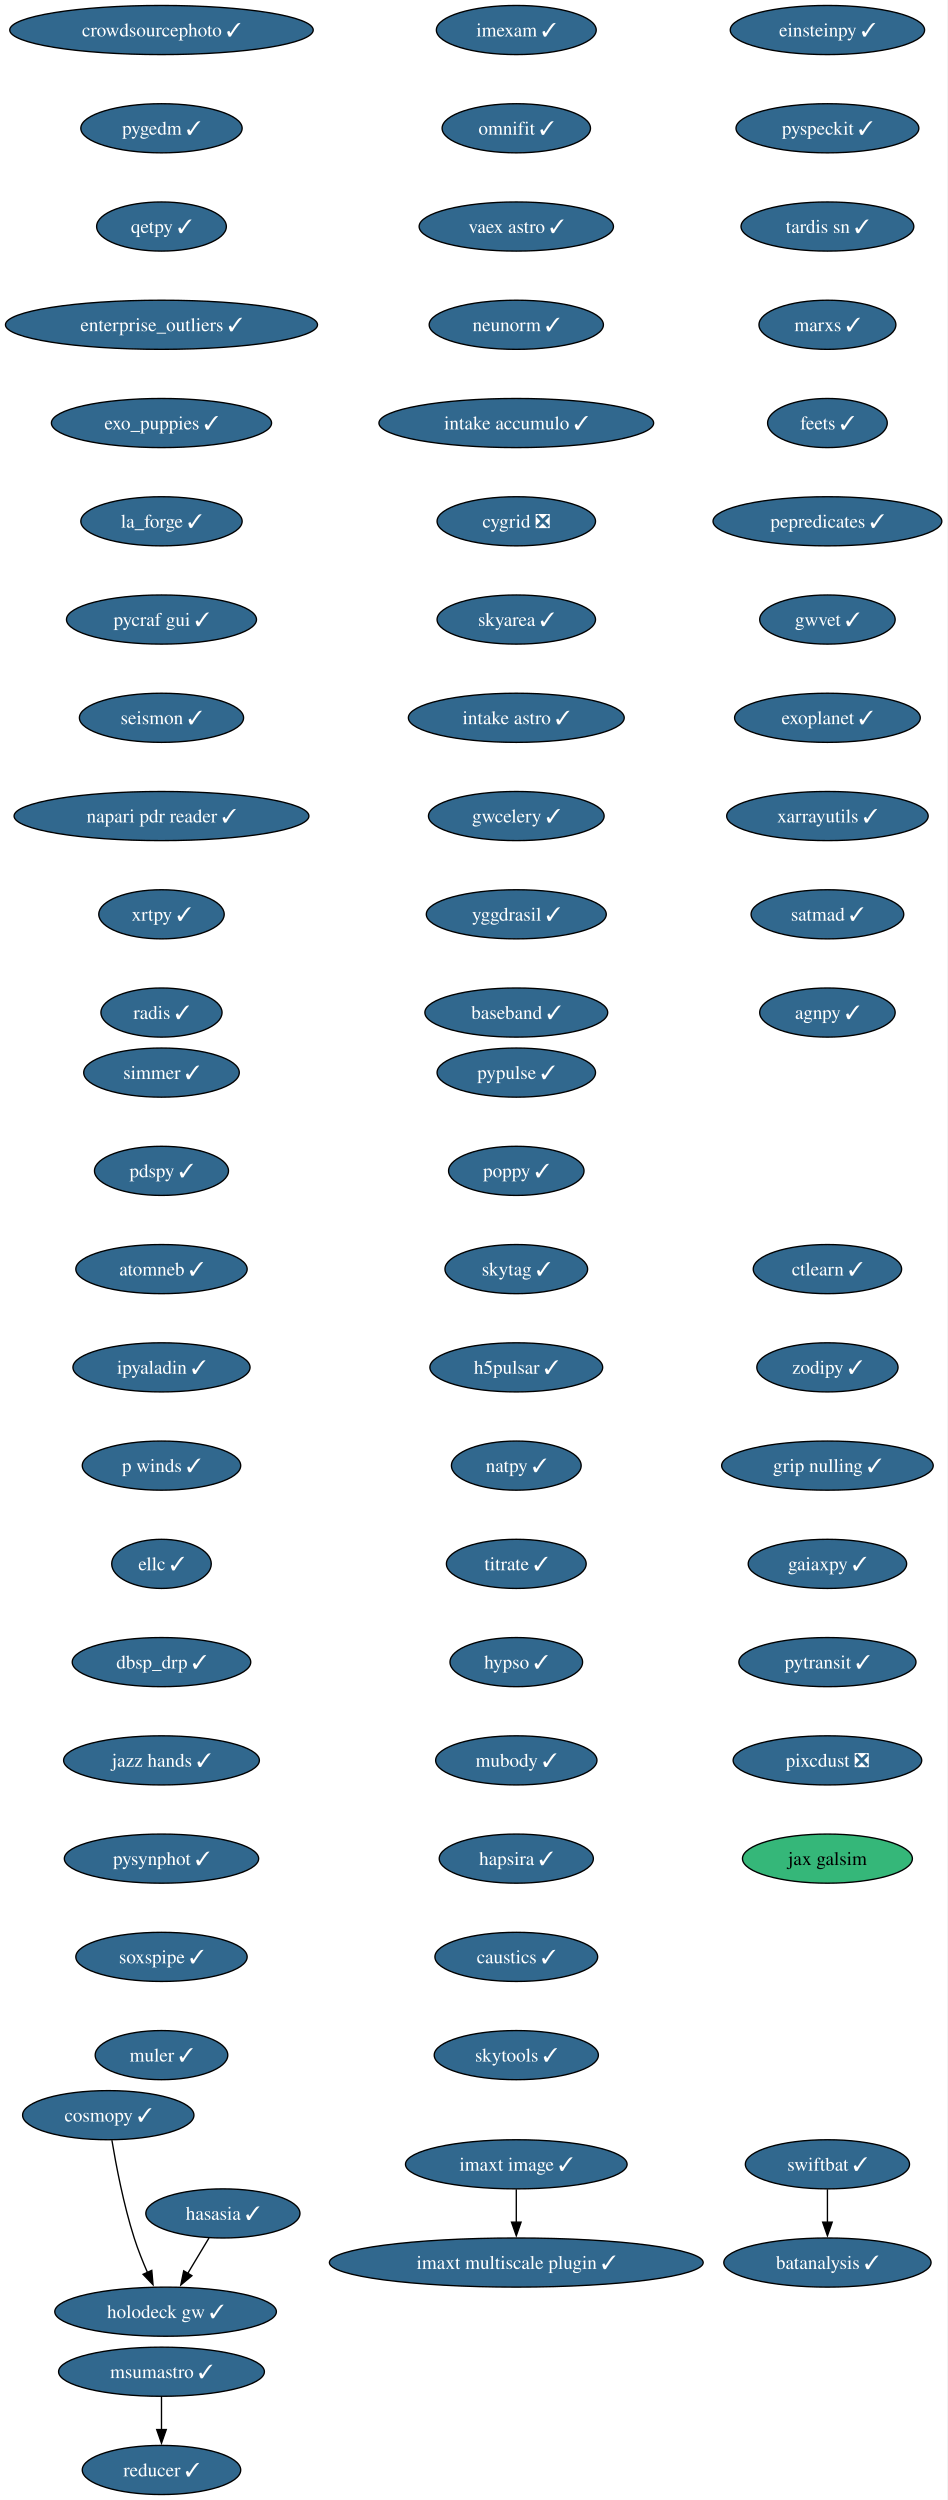
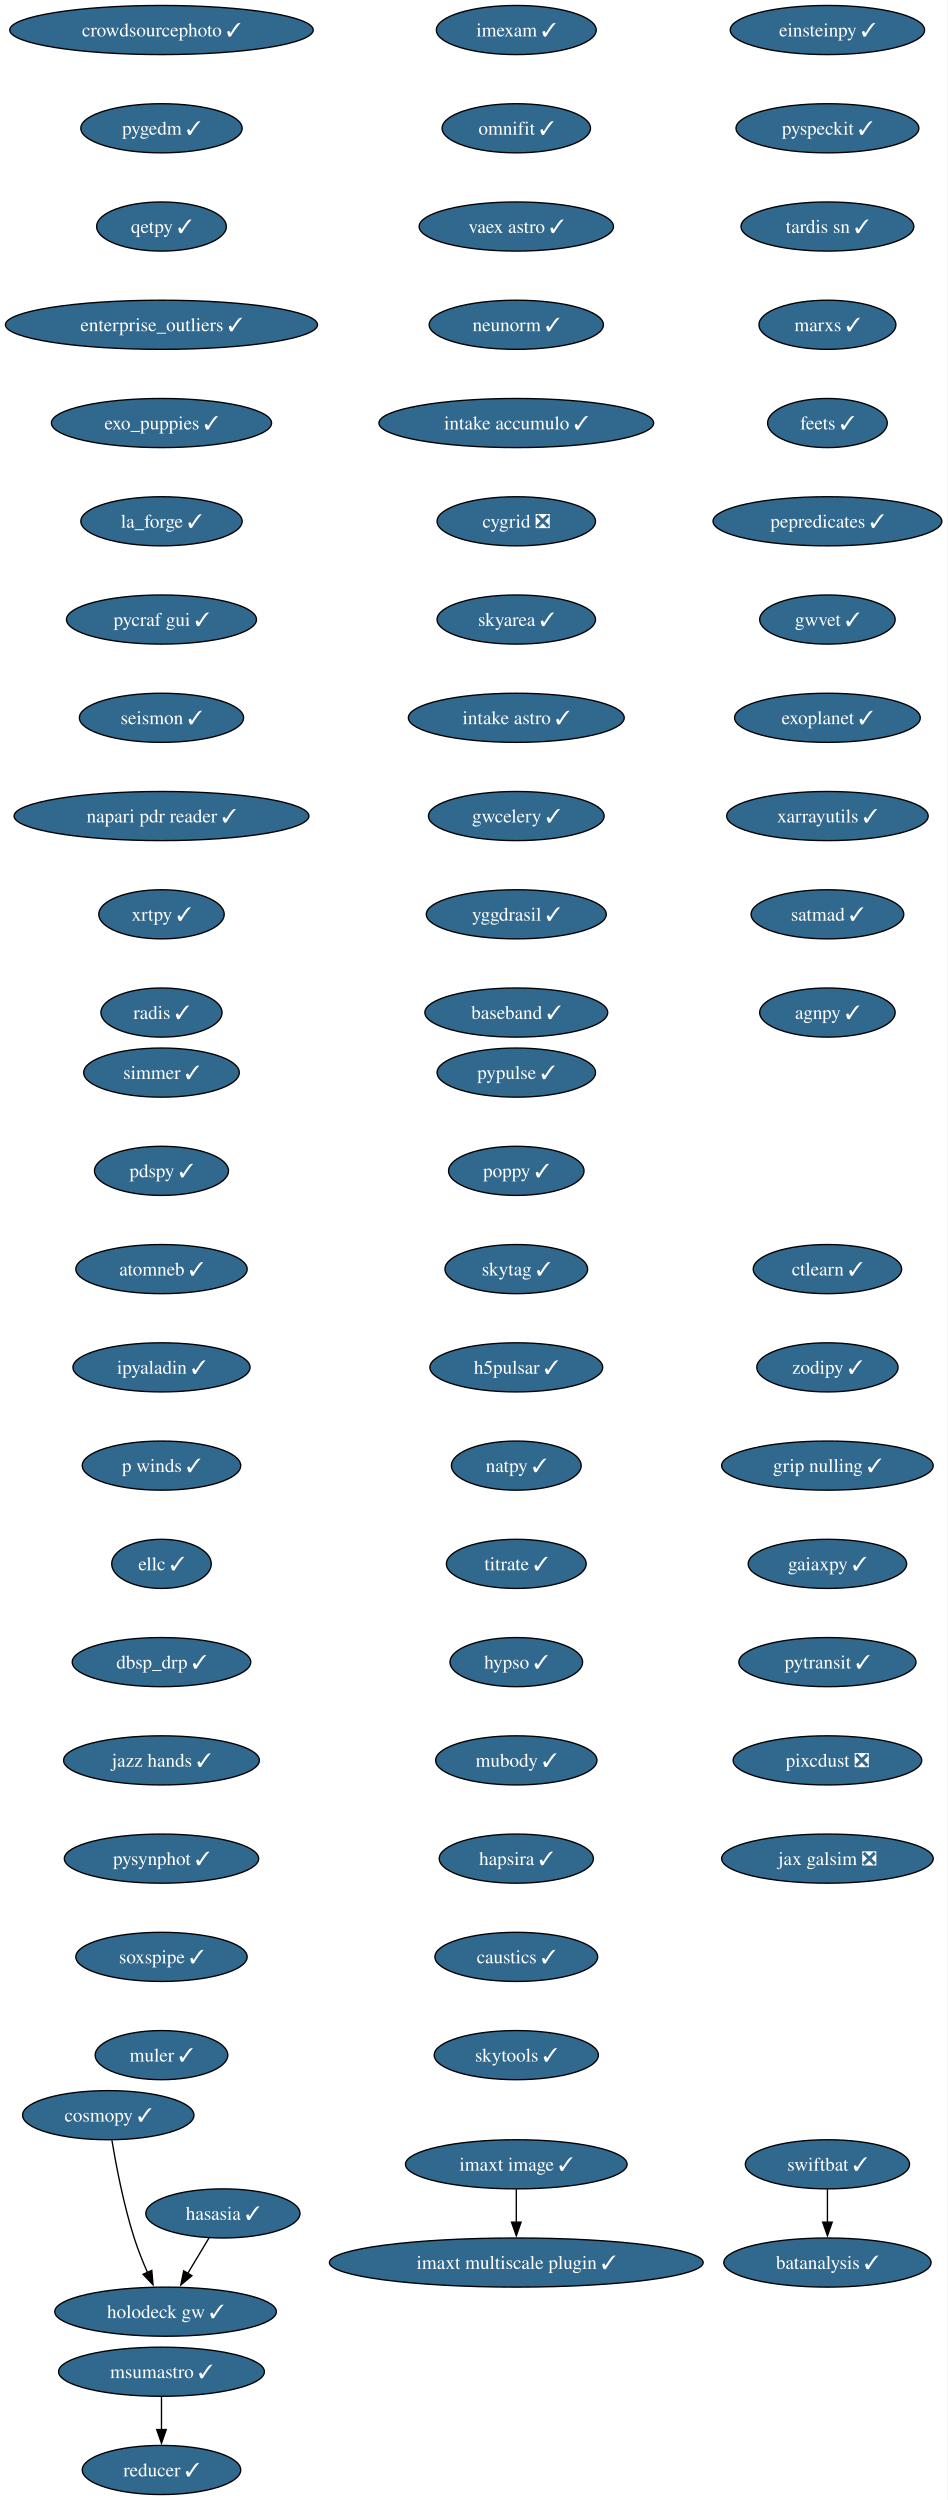
<svg xmlns="http://www.w3.org/2000/svg" xmlns:xlink="http://www.w3.org/1999/xlink" width="694pt" height="1832pt" viewBox="0.00 0.00 694.00 1832.00">
  <g id="graph0" class="graph" transform="scale(1 1) rotate(0) translate(4 1828)">
    <polygon fill="white" stroke="none" points="-4,4 -4,-1828 690.17,-1828 690.17,4 -4,4" />
    <g id="node1" class="node">
      <g id="a_node1">
        <a xlink:href="https://github.com/conda-forge/imexam-feedstock/pull/17" xlink:title="imexam ✓">
          <ellipse fill="#31688e" stroke="black" cx="374.34" cy="-1806" rx="58.57" ry="18" />
          <text xml:space="preserve" text-anchor="middle" x="374.34" y="-1801.33" font-family="Times,serif" font-size="14.00" fill="white">imexam ✓</text>
        </a>
      </g>
    </g>
    <g id="node2" class="node">
      <g id="a_node2">
        <a xlink:href="https://github.com/conda-forge/omnifit-feedstock/pull/15" xlink:title="omnifit ✓">
          <ellipse fill="#31688e" stroke="black" cx="374.34" cy="-1734" rx="54.36" ry="18" />
          <text xml:space="preserve" text-anchor="middle" x="374.34" y="-1729.33" font-family="Times,serif" font-size="14.00" fill="white">omnifit ✓</text>
        </a>
      </g>
    </g>
    <g id="node5" class="node">
      <g id="a_node5">
        <a xlink:href="https://github.com/conda-forge/vaex-astro-feedstock/pull/23" xlink:title="vaex astro ✓">
          <ellipse fill="#31688e" stroke="black" cx="374.34" cy="-1662" rx="71.2" ry="18" />
          <text xml:space="preserve" text-anchor="middle" x="374.34" y="-1657.33" font-family="Times,serif" font-size="14.00" fill="white">vaex astro ✓</text>
        </a>
      </g>
    </g>
    <g id="node3" class="node">
      <g id="a_node3">
        <a xlink:href="https://github.com/conda-forge/msumastro-feedstock/pull/25" xlink:title="msumastro ✓">
          <ellipse fill="#31688e" stroke="black" cx="114.34" cy="-90" rx="75.41" ry="18" />
          <text xml:space="preserve" text-anchor="middle" x="114.34" y="-85.33" font-family="Times,serif" font-size="14.00" fill="white">msumastro ✓</text>
        </a>
      </g>
    </g>
    <g id="node4" class="node">
      <g id="a_node4">
        <a xlink:href="https://github.com/conda-forge/reducer-feedstock/pull/13" xlink:title="reducer ✓">
          <ellipse fill="#31688e" stroke="black" cx="114.34" cy="-18" rx="58.05" ry="18" />
          <text xml:space="preserve" text-anchor="middle" x="114.34" y="-13.32" font-family="Times,serif" font-size="14.00" fill="white">reducer ✓</text>
        </a>
      </g>
    </g>
    <g id="edge2" class="edge">
      <path fill="none" stroke="black" d="M114.34,-71.7C114.34,-64.41 114.34,-55.73 114.34,-47.54" />
      <polygon fill="black" stroke="black" points="117.84,-47.62 114.34,-37.62 110.84,-47.62 117.84,-47.62" />
    </g>
    <g id="node6" class="node">
      <g id="a_node6">
        <a xlink:href="https://github.com/conda-forge/neunorm-feedstock/pull/6" xlink:title="neunorm ✓">
          <ellipse fill="#31688e" stroke="black" cx="374.34" cy="-1590" rx="63.84" ry="18" />
          <text xml:space="preserve" text-anchor="middle" x="374.34" y="-1585.33" font-family="Times,serif" font-size="14.00" fill="white">neunorm ✓</text>
        </a>
      </g>
    </g>
    <g id="node7" class="node">
      <g id="a_node7">
        <a xlink:href="https://github.com/conda-forge/intake-accumulo-feedstock/pull/2" xlink:title="intake accumulo ✓">
          <ellipse fill="#31688e" stroke="black" cx="374.34" cy="-1518" rx="100.66" ry="18" />
          <text xml:space="preserve" text-anchor="middle" x="374.34" y="-1513.33" font-family="Times,serif" font-size="14.00" fill="white">intake accumulo ✓</text>
        </a>
      </g>
    </g>
    <g id="node8" class="node">
      <g id="a_node8">
        <a xlink:href="https://github.com/conda-forge/cygrid-feedstock/pull/25" xlink:title="cygrid ❎">
          <ellipse fill="#31688e" stroke="black" cx="374.34" cy="-1446" rx="58.05" ry="18" />
          <text xml:space="preserve" text-anchor="middle" x="374.34" y="-1441.33" font-family="Times,serif" font-size="14.00" fill="white">cygrid ❎</text>
        </a>
      </g>
    </g>
    <g id="node9" class="node">
      <g id="a_node9">
        <a xlink:href="https://github.com/conda-forge/skyarea-feedstock/pull/1" xlink:title="skyarea ✓">
          <ellipse fill="#31688e" stroke="black" cx="374.34" cy="-1374" rx="58.05" ry="18" />
          <text xml:space="preserve" text-anchor="middle" x="374.34" y="-1369.33" font-family="Times,serif" font-size="14.00" fill="white">skyarea ✓</text>
        </a>
      </g>
    </g>
    <g id="node10" class="node">
      <g id="a_node10">
        <a xlink:href="https://github.com/conda-forge/intake-astro-feedstock/pull/1" xlink:title="intake astro ✓">
          <ellipse fill="#31688e" stroke="black" cx="374.34" cy="-1302" rx="79.09" ry="18" />
          <text xml:space="preserve" text-anchor="middle" x="374.34" y="-1297.33" font-family="Times,serif" font-size="14.00" fill="white">intake astro ✓</text>
        </a>
      </g>
    </g>
    <g id="node11" class="node">
      <g id="a_node11">
        <a xlink:href="https://github.com/conda-forge/gwcelery-feedstock/pull/27" xlink:title="gwcelery ✓">
          <ellipse fill="#31688e" stroke="black" cx="374.34" cy="-1230" rx="64.36" ry="18" />
          <text xml:space="preserve" text-anchor="middle" x="374.34" y="-1225.33" font-family="Times,serif" font-size="14.00" fill="white">gwcelery ✓</text>
        </a>
      </g>
    </g>
    <g id="node12" class="node">
      <g id="a_node12">
        <a xlink:href="https://github.com/conda-forge/yggdrasil-feedstock/pull/48" xlink:title="yggdrasil ✓">
          <ellipse fill="#31688e" stroke="black" cx="374.34" cy="-1158" rx="65.94" ry="18" />
          <text xml:space="preserve" text-anchor="middle" x="374.34" y="-1153.33" font-family="Times,serif" font-size="14.00" fill="white">yggdrasil ✓</text>
        </a>
      </g>
    </g>
    <g id="node13" class="node">
      <g id="a_node13">
        <a xlink:href="https://github.com/conda-forge/baseband-feedstock/pull/5" xlink:title="baseband ✓">
          <ellipse fill="#31688e" stroke="black" cx="374.34" cy="-1086" rx="66.99" ry="18" />
          <text xml:space="preserve" text-anchor="middle" x="374.34" y="-1081.33" font-family="Times,serif" font-size="14.00" fill="white">baseband ✓</text>
        </a>
      </g>
    </g>
    <g id="node14" class="node">
      <g id="a_node14">
        <a xlink:href="https://github.com/conda-forge/einsteinpy-feedstock/pull/10" xlink:title="einsteinpy ✓">
          <ellipse fill="#31688e" stroke="black" cx="602.34" cy="-1806" rx="71.2" ry="18" />
          <text xml:space="preserve" text-anchor="middle" x="602.34" y="-1801.33" font-family="Times,serif" font-size="14.00" fill="white">einsteinpy ✓</text>
        </a>
      </g>
    </g>
    <g id="node15" class="node">
      <g id="a_node15">
        <a xlink:href="https://github.com/conda-forge/pyspeckit-feedstock/pull/7" xlink:title="pyspeckit ✓">
          <ellipse fill="#31688e" stroke="black" cx="602.34" cy="-1734" rx="66.99" ry="18" />
          <text xml:space="preserve" text-anchor="middle" x="602.34" y="-1729.33" font-family="Times,serif" font-size="14.00" fill="white">pyspeckit ✓</text>
        </a>
      </g>
    </g>
    <g id="node16" class="node">
      <g id="a_node16">
        <a xlink:href="https://github.com/conda-forge/tardis-sn-feedstock/pull/100" xlink:title="tardis sn ✓">
          <ellipse fill="#31688e" stroke="black" cx="602.34" cy="-1662" rx="63.31" ry="18" />
          <text xml:space="preserve" text-anchor="middle" x="602.34" y="-1657.33" font-family="Times,serif" font-size="14.00" fill="white">tardis sn ✓</text>
        </a>
      </g>
    </g>
    <g id="node17" class="node">
      <g id="a_node17">
        <a xlink:href="https://github.com/conda-forge/marxs-feedstock/pull/3" xlink:title="marxs ✓">
          <ellipse fill="#31688e" stroke="black" cx="602.34" cy="-1590" rx="50.16" ry="18" />
          <text xml:space="preserve" text-anchor="middle" x="602.34" y="-1585.33" font-family="Times,serif" font-size="14.00" fill="white">marxs ✓</text>
        </a>
      </g>
    </g>
    <g id="node18" class="node">
      <g id="a_node18">
        <a xlink:href="https://github.com/conda-forge/feets-feedstock/pull/1" xlink:title="feets ✓">
          <ellipse fill="#31688e" stroke="black" cx="602.34" cy="-1518" rx="43.84" ry="18" />
          <text xml:space="preserve" text-anchor="middle" x="602.34" y="-1513.33" font-family="Times,serif" font-size="14.00" fill="white">feets ✓</text>
        </a>
      </g>
    </g>
    <g id="node19" class="node">
      <g id="a_node19">
        <a xlink:href="https://github.com/conda-forge/pepredicates-feedstock/pull/3" xlink:title="pepredicates ✓">
          <ellipse fill="#31688e" stroke="black" cx="602.34" cy="-1446" rx="83.83" ry="18" />
          <text xml:space="preserve" text-anchor="middle" x="602.34" y="-1441.33" font-family="Times,serif" font-size="14.00" fill="white">pepredicates ✓</text>
        </a>
      </g>
    </g>
    <g id="node20" class="node">
      <g id="a_node20">
        <a xlink:href="https://github.com/conda-forge/gwvet-feedstock/pull/10" xlink:title="gwvet ✓">
          <ellipse fill="#31688e" stroke="black" cx="602.34" cy="-1374" rx="49.63" ry="18" />
          <text xml:space="preserve" text-anchor="middle" x="602.34" y="-1369.33" font-family="Times,serif" font-size="14.00" fill="white">gwvet ✓</text>
        </a>
      </g>
    </g>
    <g id="node21" class="node">
      <g id="a_node21">
        <a xlink:href="https://github.com/conda-forge/exoplanet-feedstock/pull/27" xlink:title="exoplanet ✓">
          <ellipse fill="#31688e" stroke="black" cx="602.34" cy="-1302" rx="68.04" ry="18" />
          <text xml:space="preserve" text-anchor="middle" x="602.34" y="-1297.33" font-family="Times,serif" font-size="14.00" fill="white">exoplanet ✓</text>
        </a>
      </g>
    </g>
    <g id="node22" class="node">
      <g id="a_node22">
        <a xlink:href="https://github.com/conda-forge/xarrayutils-feedstock/pull/11" xlink:title="xarrayutils ✓">
          <ellipse fill="#31688e" stroke="black" cx="602.34" cy="-1230" rx="73.83" ry="18" />
          <text xml:space="preserve" text-anchor="middle" x="602.34" y="-1225.33" font-family="Times,serif" font-size="14.00" fill="white">xarrayutils ✓</text>
        </a>
      </g>
    </g>
    <g id="node23" class="node">
      <g id="a_node23">
        <a xlink:href="https://github.com/conda-forge/satmad-feedstock/pull/23" xlink:title="satmad ✓">
          <ellipse fill="#31688e" stroke="black" cx="602.34" cy="-1158" rx="55.94" ry="18" />
          <text xml:space="preserve" text-anchor="middle" x="602.34" y="-1153.33" font-family="Times,serif" font-size="14.00" fill="white">satmad ✓</text>
        </a>
      </g>
    </g>
    <g id="node24" class="node">
      <g id="a_node24">
        <a xlink:href="https://github.com/conda-forge/agnpy-feedstock/pull/17" xlink:title="agnpy ✓">
          <ellipse fill="#31688e" stroke="black" cx="602.34" cy="-1086" rx="49.63" ry="18" />
          <text xml:space="preserve" text-anchor="middle" x="602.34" y="-1081.33" font-family="Times,serif" font-size="14.00" fill="white">agnpy ✓</text>
        </a>
      </g>
    </g>
    <g id="node25" class="node">
      <g id="a_node25">
        <a xlink:href="https://github.com/conda-forge/simmer-feedstock/pull/17" xlink:title="simmer ✓">
          <ellipse fill="#31688e" stroke="black" cx="114.34" cy="-1042" rx="57" ry="18" />
          <text xml:space="preserve" text-anchor="middle" x="114.34" y="-1037.33" font-family="Times,serif" font-size="14.00" fill="white">simmer ✓</text>
        </a>
      </g>
    </g>
    <g id="node26" class="node">
      <g id="a_node26">
        <a xlink:href="https://github.com/conda-forge/pdspy-feedstock/pull/17" xlink:title="pdspy ✓">
          <ellipse fill="#31688e" stroke="black" cx="114.34" cy="-970" rx="49.1" ry="18" />
          <text xml:space="preserve" text-anchor="middle" x="114.34" y="-965.33" font-family="Times,serif" font-size="14.00" fill="white">pdspy ✓</text>
        </a>
      </g>
    </g>
    <g id="node27" class="node">
      <g id="a_node27">
        <a xlink:href="https://github.com/conda-forge/atomneb-feedstock/pull/6" xlink:title="atomneb ✓">
          <ellipse fill="#31688e" stroke="black" cx="114.34" cy="-898" rx="62.78" ry="18" />
          <text xml:space="preserve" text-anchor="middle" x="114.34" y="-893.33" font-family="Times,serif" font-size="14.00" fill="white">atomneb ✓</text>
        </a>
      </g>
    </g>
    <g id="node28" class="node">
      <g id="a_node28">
        <a xlink:href="https://github.com/conda-forge/ipyaladin-feedstock/pull/20" xlink:title="ipyaladin ✓">
          <ellipse fill="#31688e" stroke="black" cx="114.34" cy="-826" rx="64.89" ry="18" />
          <text xml:space="preserve" text-anchor="middle" x="114.34" y="-821.33" font-family="Times,serif" font-size="14.00" fill="white">ipyaladin ✓</text>
        </a>
      </g>
    </g>
    <g id="node29" class="node">
      <g id="a_node29">
        <a xlink:href="https://github.com/conda-forge/p-winds-feedstock/pull/5" xlink:title="p winds ✓">
          <ellipse fill="#31688e" stroke="black" cx="114.34" cy="-754" rx="58.05" ry="18" />
          <text xml:space="preserve" text-anchor="middle" x="114.34" y="-749.33" font-family="Times,serif" font-size="14.00" fill="white">p winds ✓</text>
        </a>
      </g>
    </g>
    <g id="node30" class="node">
      <g id="a_node30">
        <a xlink:href="https://github.com/conda-forge/ellc-feedstock/pull/14" xlink:title="ellc ✓">
          <ellipse fill="#31688e" stroke="black" cx="114.34" cy="-682" rx="36.48" ry="18" />
          <text xml:space="preserve" text-anchor="middle" x="114.34" y="-677.33" font-family="Times,serif" font-size="14.00" fill="white">ellc ✓</text>
        </a>
      </g>
    </g>
    <g id="node31" class="node">
      <g id="a_node31">
        <a xlink:href="https://github.com/conda-forge/dbsp_drp-feedstock/pull/5" xlink:title="dbsp_drp ✓">
          <ellipse fill="#31688e" stroke="black" cx="114.34" cy="-610" rx="65.41" ry="18" />
          <text xml:space="preserve" text-anchor="middle" x="114.34" y="-605.33" font-family="Times,serif" font-size="14.00" fill="white">dbsp_drp ✓</text>
        </a>
      </g>
    </g>
    <g id="node32" class="node">
      <g id="a_node32">
        <a xlink:href="https://github.com/conda-forge/jazz-hands-feedstock/pull/1" xlink:title="jazz hands ✓">
          <ellipse fill="#31688e" stroke="black" cx="114.34" cy="-538" rx="71.73" ry="18" />
          <text xml:space="preserve" text-anchor="middle" x="114.34" y="-533.33" font-family="Times,serif" font-size="14.00" fill="white">jazz hands ✓</text>
        </a>
      </g>
    </g>
    <g id="node33" class="node">
      <g id="a_node33">
        <a xlink:href="https://github.com/conda-forge/pysynphot-feedstock/pull/15" xlink:title="pysynphot ✓">
          <ellipse fill="#31688e" stroke="black" cx="114.34" cy="-466" rx="71.2" ry="18" />
          <text xml:space="preserve" text-anchor="middle" x="114.34" y="-461.32" font-family="Times,serif" font-size="14.00" fill="white">pysynphot ✓</text>
        </a>
      </g>
    </g>
    <g id="node34" class="node">
      <g id="a_node34">
        <a xlink:href="https://github.com/conda-forge/soxspipe-feedstock/pull/54" xlink:title="soxspipe ✓">
          <ellipse fill="#31688e" stroke="black" cx="114.34" cy="-394" rx="62.78" ry="18" />
          <text xml:space="preserve" text-anchor="middle" x="114.34" y="-389.32" font-family="Times,serif" font-size="14.00" fill="white">soxspipe ✓</text>
        </a>
      </g>
    </g>
    <g id="node37" class="node">
      <g id="a_node37">
        <a xlink:href="https://github.com/conda-forge/muler-feedstock/pull/7" xlink:title="muler ✓">
          <ellipse fill="#31688e" stroke="black" cx="114.34" cy="-322" rx="48.58" ry="18" />
          <text xml:space="preserve" text-anchor="middle" x="114.34" y="-317.32" font-family="Times,serif" font-size="14.00" fill="white">muler ✓</text>
        </a>
      </g>
    </g>
    <g id="node35" class="node">
      <g id="a_node35">
        <a xlink:href="https://github.com/conda-forge/hasasia-feedstock/pull/1" xlink:title="hasasia ✓">
          <ellipse fill="#31688e" stroke="black" cx="159.34" cy="-206" rx="56.47" ry="18" />
          <text xml:space="preserve" text-anchor="middle" x="159.34" y="-201.33" font-family="Times,serif" font-size="14.00" fill="white">hasasia ✓</text>
        </a>
      </g>
    </g>
    <g id="node36" class="node">
      <g id="a_node36">
        <a xlink:href="https://github.com/conda-forge/holodeck-gw-feedstock/pull/7" xlink:title="holodeck gw ✓">
          <ellipse fill="#31688e" stroke="black" cx="117.34" cy="-134" rx="81.2" ry="18" />
          <text xml:space="preserve" text-anchor="middle" x="117.34" y="-129.32" font-family="Times,serif" font-size="14.00" fill="white">holodeck gw ✓</text>
        </a>
      </g>
    </g>
    <g id="edge31" class="edge">
      <path fill="none" stroke="black" d="M149.17,-188.05C144.5,-180.26 138.83,-170.82 133.59,-162.08" />
      <polygon fill="black" stroke="black" points="136.63,-160.35 128.49,-153.57 130.63,-163.95 136.63,-160.35" />
    </g>
    <g id="node38" class="node">
      <g id="a_node38">
        <a xlink:href="https://github.com/conda-forge/crowdsourcephoto-feedstock/pull/8" xlink:title="crowdsourcephoto ✓">
          <ellipse fill="#31688e" stroke="black" cx="114.34" cy="-1806" rx="111.19" ry="18" />
          <text xml:space="preserve" text-anchor="middle" x="114.34" y="-1801.33" font-family="Times,serif" font-size="14.00" fill="white">crowdsourcephoto ✓</text>
        </a>
      </g>
    </g>
    <g id="node39" class="node">
      <g id="a_node39">
        <a xlink:href="https://github.com/conda-forge/pygedm-feedstock/pull/13" xlink:title="pygedm ✓">
          <ellipse fill="#31688e" stroke="black" cx="114.34" cy="-1734" rx="59.1" ry="18" />
          <text xml:space="preserve" text-anchor="middle" x="114.34" y="-1729.33" font-family="Times,serif" font-size="14.00" fill="white">pygedm ✓</text>
        </a>
      </g>
    </g>
    <g id="node40" class="node">
      <g id="a_node40">
        <a xlink:href="https://github.com/conda-forge/qetpy-feedstock/pull/20" xlink:title="qetpy ✓">
          <ellipse fill="#31688e" stroke="black" cx="114.34" cy="-1662" rx="47.53" ry="18" />
          <text xml:space="preserve" text-anchor="middle" x="114.34" y="-1657.33" font-family="Times,serif" font-size="14.00" fill="white">qetpy ✓</text>
        </a>
      </g>
    </g>
    <g id="node41" class="node">
      <g id="a_node41">
        <a xlink:href="https://github.com/conda-forge/enterprise_outliers-feedstock/pull/4" xlink:title="enterprise_outliers ✓">
          <ellipse fill="#31688e" stroke="black" cx="114.34" cy="-1590" rx="114.34" ry="18" />
          <text xml:space="preserve" text-anchor="middle" x="114.34" y="-1585.33" font-family="Times,serif" font-size="14.00" fill="white">enterprise_outliers ✓</text>
        </a>
      </g>
    </g>
    <g id="node42" class="node">
      <g id="a_node42">
        <a xlink:href="https://github.com/conda-forge/exo_puppies-feedstock/pull/9" xlink:title="exo_puppies ✓">
          <ellipse fill="#31688e" stroke="black" cx="114.34" cy="-1518" rx="80.67" ry="18" />
          <text xml:space="preserve" text-anchor="middle" x="114.34" y="-1513.33" font-family="Times,serif" font-size="14.00" fill="white">exo_puppies ✓</text>
        </a>
      </g>
    </g>
    <g id="node43" class="node">
      <g id="a_node43">
        <a xlink:href="https://github.com/conda-forge/la_forge-feedstock/pull/3" xlink:title="la_forge ✓">
          <ellipse fill="#31688e" stroke="black" cx="114.34" cy="-1446" rx="59.1" ry="18" />
          <text xml:space="preserve" text-anchor="middle" x="114.34" y="-1441.33" font-family="Times,serif" font-size="14.00" fill="white">la_forge ✓</text>
        </a>
      </g>
    </g>
    <g id="node44" class="node">
      <g id="a_node44">
        <a xlink:href="https://github.com/conda-forge/pycraf-gui-feedstock/pull/2" xlink:title="pycraf gui ✓">
          <ellipse fill="#31688e" stroke="black" cx="114.34" cy="-1374" rx="69.62" ry="18" />
          <text xml:space="preserve" text-anchor="middle" x="114.34" y="-1369.33" font-family="Times,serif" font-size="14.00" fill="white">pycraf gui ✓</text>
        </a>
      </g>
    </g>
    <g id="node45" class="node">
      <g id="a_node45">
        <a xlink:href="https://github.com/conda-forge/seismon-feedstock/pull/8" xlink:title="seismon ✓">
          <ellipse fill="#31688e" stroke="black" cx="114.34" cy="-1302" rx="60.15" ry="18" />
          <text xml:space="preserve" text-anchor="middle" x="114.34" y="-1297.33" font-family="Times,serif" font-size="14.00" fill="white">seismon ✓</text>
        </a>
      </g>
    </g>
    <g id="node46" class="node">
      <g id="a_node46">
        <a xlink:href="https://github.com/conda-forge/napari-pdr-reader-feedstock/pull/1" xlink:title="napari pdr reader ✓">
          <ellipse fill="#31688e" stroke="black" cx="114.34" cy="-1230" rx="108.03" ry="18" />
          <text xml:space="preserve" text-anchor="middle" x="114.34" y="-1225.33" font-family="Times,serif" font-size="14.00" fill="white">napari pdr reader ✓</text>
        </a>
      </g>
    </g>
    <g id="node47" class="node">
      <g id="a_node47">
        <a xlink:href="https://github.com/conda-forge/xrtpy-feedstock/pull/6" xlink:title="xrtpy ✓">
          <ellipse fill="#31688e" stroke="black" cx="114.34" cy="-1158" rx="45.95" ry="18" />
          <text xml:space="preserve" text-anchor="middle" x="114.34" y="-1153.33" font-family="Times,serif" font-size="14.00" fill="white">xrtpy ✓</text>
        </a>
      </g>
    </g>
    <g id="node50" class="node">
      <g id="a_node50">
        <a xlink:href="https://github.com/conda-forge/radis-feedstock/pull/7" xlink:title="radis ✓">
          <ellipse fill="#31688e" stroke="black" cx="114.34" cy="-1086" rx="44.37" ry="18" />
          <text xml:space="preserve" text-anchor="middle" x="114.34" y="-1081.33" font-family="Times,serif" font-size="14.00" fill="white">radis ✓</text>
        </a>
      </g>
    </g>
    <g id="node48" class="node">
      <g id="a_node48">
        <a xlink:href="https://github.com/conda-forge/imaxt-image-feedstock/pull/1" xlink:title="imaxt image ✓">
          <ellipse fill="#31688e" stroke="black" cx="374.34" cy="-242" rx="81.2" ry="18" />
          <text xml:space="preserve" text-anchor="middle" x="374.34" y="-237.32" font-family="Times,serif" font-size="14.00" fill="white">imaxt image ✓</text>
        </a>
      </g>
    </g>
    <g id="node49" class="node">
      <g id="a_node49">
        <a xlink:href="https://github.com/conda-forge/imaxt-multiscale-plugin-feedstock/pull/4" xlink:title="imaxt multiscale plugin ✓">
          <ellipse fill="#31688e" stroke="black" cx="374.34" cy="-170" rx="136.97" ry="18" />
          <text xml:space="preserve" text-anchor="middle" x="374.34" y="-165.32" font-family="Times,serif" font-size="14.00" fill="white">imaxt multiscale plugin ✓</text>
        </a>
      </g>
    </g>
    <g id="edge42" class="edge">
      <path fill="none" stroke="black" d="M374.34,-223.7C374.34,-216.41 374.34,-207.73 374.34,-199.54" />
      <polygon fill="black" stroke="black" points="377.84,-199.62 374.34,-189.62 370.84,-199.62 377.84,-199.62" />
    </g>
    <g id="node51" class="node">
      <g id="a_node51">
        <a xlink:href="https://github.com/conda-forge/pypulse-feedstock/pull/1" xlink:title="pypulse ✓">
          <ellipse fill="#31688e" stroke="black" cx="374.34" cy="-1042" rx="58.05" ry="18" />
          <text xml:space="preserve" text-anchor="middle" x="374.34" y="-1037.33" font-family="Times,serif" font-size="14.00" fill="white">pypulse ✓</text>
        </a>
      </g>
    </g>
    <g id="node52" class="node">
      <g id="a_node52">
        <a xlink:href="https://github.com/conda-forge/poppy-feedstock/pull/3" xlink:title="poppy ✓">
          <ellipse fill="#31688e" stroke="black" cx="374.34" cy="-970" rx="49.63" ry="18" />
          <text xml:space="preserve" text-anchor="middle" x="374.34" y="-965.33" font-family="Times,serif" font-size="14.00" fill="white">poppy ✓</text>
        </a>
      </g>
    </g>
    <g id="node53" class="node">
      <g id="a_node53">
        <a xlink:href="https://github.com/conda-forge/skytag-feedstock/pull/7" xlink:title="skytag ✓">
          <ellipse fill="#31688e" stroke="black" cx="374.34" cy="-898" rx="52.26" ry="18" />
          <text xml:space="preserve" text-anchor="middle" x="374.34" y="-893.33" font-family="Times,serif" font-size="14.00" fill="white">skytag ✓</text>
        </a>
      </g>
    </g>
    <g id="node54" class="node">
      <g id="a_node54">
        <a xlink:href="https://github.com/conda-forge/h5pulsar-feedstock/pull/1" xlink:title="h5pulsar ✓">
          <ellipse fill="#31688e" stroke="black" cx="374.34" cy="-826" rx="63.31" ry="18" />
          <text xml:space="preserve" text-anchor="middle" x="374.34" y="-821.33" font-family="Times,serif" font-size="14.00" fill="white">h5pulsar ✓</text>
        </a>
      </g>
    </g>
    <g id="node55" class="node">
      <g id="a_node55">
        <a xlink:href="https://github.com/conda-forge/natpy-feedstock/pull/1" xlink:title="natpy ✓">
          <ellipse fill="#31688e" stroke="black" cx="374.34" cy="-754" rx="47.53" ry="18" />
          <text xml:space="preserve" text-anchor="middle" x="374.34" y="-749.33" font-family="Times,serif" font-size="14.00" fill="white">natpy ✓</text>
        </a>
      </g>
    </g>
    <g id="node57" class="node">
      <g id="a_node57">
        <a xlink:href="https://github.com/conda-forge/titrate-feedstock/pull/10" xlink:title="titrate ✓">
          <ellipse fill="#31688e" stroke="black" cx="374.34" cy="-682" rx="51.21" ry="18" />
          <text xml:space="preserve" text-anchor="middle" x="374.34" y="-677.33" font-family="Times,serif" font-size="14.00" fill="white">titrate ✓</text>
        </a>
      </g>
    </g>
    <g id="node56" class="node">
      <g id="a_node56">
        <a xlink:href="https://github.com/conda-forge/cosmopy-feedstock/pull/2" xlink:title="cosmopy ✓">
          <ellipse fill="#31688e" stroke="black" cx="75.34" cy="-278" rx="62.78" ry="18" />
          <text xml:space="preserve" text-anchor="middle" x="75.34" y="-273.32" font-family="Times,serif" font-size="14.00" fill="white">cosmopy ✓</text>
        </a>
      </g>
    </g>
    <g id="edge48" class="edge">
      <path fill="none" stroke="black" d="M77.99,-259.67C81,-241.54 86.54,-212.38 94.34,-188 97.03,-179.59 100.59,-170.7 104.1,-162.66" />
      <polygon fill="black" stroke="black" points="107.22,-164.26 108.15,-153.71 100.84,-161.38 107.22,-164.26" />
    </g>
    <g id="node58" class="node">
      <g id="a_node58">
        <a xlink:href="https://github.com/conda-forge/hypso-feedstock/pull/28" xlink:title="hypso ✓">
          <ellipse fill="#31688e" stroke="black" cx="374.34" cy="-610" rx="48.58" ry="18" />
          <text xml:space="preserve" text-anchor="middle" x="374.34" y="-605.33" font-family="Times,serif" font-size="14.00" fill="white">hypso ✓</text>
        </a>
      </g>
    </g>
    <g id="node61" class="node">
      <g id="a_node61">
        <a xlink:href="https://github.com/conda-forge/mubody-feedstock/pull/1" xlink:title="mubody ✓">
          <ellipse fill="#31688e" stroke="black" cx="374.34" cy="-538" rx="59.1" ry="18" />
          <text xml:space="preserve" text-anchor="middle" x="374.34" y="-533.33" font-family="Times,serif" font-size="14.00" fill="white">mubody ✓</text>
        </a>
      </g>
    </g>
    <g id="node59" class="node">
      <g id="a_node59">
        <a xlink:href="https://github.com/conda-forge/swiftbat-feedstock/pull/1" xlink:title="swiftbat ✓">
          <ellipse fill="#31688e" stroke="black" cx="602.34" cy="-242" rx="60.15" ry="18" />
          <text xml:space="preserve" text-anchor="middle" x="602.34" y="-237.32" font-family="Times,serif" font-size="14.00" fill="white">swiftbat ✓</text>
        </a>
      </g>
    </g>
    <g id="node60" class="node">
      <g id="a_node60">
        <a xlink:href="https://github.com/conda-forge/batanalysis-feedstock/pull/4" xlink:title="batanalysis ✓">
          <ellipse fill="#31688e" stroke="black" cx="602.34" cy="-170" rx="75.94" ry="18" />
          <text xml:space="preserve" text-anchor="middle" x="602.34" y="-165.32" font-family="Times,serif" font-size="14.00" fill="white">batanalysis ✓</text>
        </a>
      </g>
    </g>
    <g id="edge51" class="edge">
      <path fill="none" stroke="black" d="M602.34,-223.7C602.34,-216.41 602.34,-207.73 602.34,-199.54" />
      <polygon fill="black" stroke="black" points="605.84,-199.62 602.34,-189.62 598.84,-199.62 605.84,-199.62" />
    </g>
    <g id="node62" class="node">
      <g id="a_node62">
        <a xlink:href="https://github.com/conda-forge/hapsira-feedstock/pull/1" xlink:title="hapsira ✓">
          <ellipse fill="#31688e" stroke="black" cx="374.34" cy="-466" rx="56.47" ry="18" />
          <text xml:space="preserve" text-anchor="middle" x="374.34" y="-461.32" font-family="Times,serif" font-size="14.00" fill="white">hapsira ✓</text>
        </a>
      </g>
    </g>
    <g id="node63" class="node">
      <g id="a_node63">
        <a xlink:href="https://github.com/conda-forge/caustics-feedstock/pull/7" xlink:title="caustics ✓">
          <ellipse fill="#31688e" stroke="black" cx="374.34" cy="-394" rx="59.63" ry="18" />
          <text xml:space="preserve" text-anchor="middle" x="374.34" y="-389.32" font-family="Times,serif" font-size="14.00" fill="white">caustics ✓</text>
        </a>
      </g>
    </g>
    <g id="node64" class="node">
      <g id="a_node64">
        <a xlink:href="https://github.com/conda-forge/skytools-feedstock/pull/10" xlink:title="skytools ✓">
          <ellipse fill="#31688e" stroke="black" cx="374.34" cy="-322" rx="60.15" ry="18" />
          <text xml:space="preserve" text-anchor="middle" x="374.34" y="-317.32" font-family="Times,serif" font-size="14.00" fill="white">skytools ✓</text>
        </a>
      </g>
    </g>
    <g id="node65" class="node">
      <g id="a_node65">
        <a xlink:href="https://github.com/conda-forge/ctlearn-feedstock/pull/1" xlink:title="ctlearn ✓">
          <ellipse fill="#31688e" stroke="black" cx="602.34" cy="-898" rx="54.36" ry="18" />
          <text xml:space="preserve" text-anchor="middle" x="602.34" y="-893.33" font-family="Times,serif" font-size="14.00" fill="white">ctlearn ✓</text>
        </a>
      </g>
    </g>
    <g id="node66" class="node">
      <g id="a_node66">
        <a xlink:href="https://github.com/conda-forge/zodipy-feedstock/pull/8" xlink:title="zodipy ✓">
          <ellipse fill="#31688e" stroke="black" cx="602.34" cy="-826" rx="51.74" ry="18" />
          <text xml:space="preserve" text-anchor="middle" x="602.34" y="-821.33" font-family="Times,serif" font-size="14.00" fill="white">zodipy ✓</text>
        </a>
      </g>
    </g>
    <g id="node67" class="node">
      <g id="a_node67">
        <a xlink:href="https://github.com/conda-forge/grip-nulling-feedstock/pull/2" xlink:title="grip nulling ✓">
          <ellipse fill="#31688e" stroke="black" cx="602.34" cy="-754" rx="77.52" ry="18" />
          <text xml:space="preserve" text-anchor="middle" x="602.34" y="-749.33" font-family="Times,serif" font-size="14.00" fill="white">grip nulling ✓</text>
        </a>
      </g>
    </g>
    <g id="node68" class="node">
      <g id="a_node68">
        <a xlink:href="https://github.com/conda-forge/gaiaxpy-feedstock/pull/1" xlink:title="gaiaxpy ✓">
          <ellipse fill="#31688e" stroke="black" cx="602.34" cy="-682" rx="58.05" ry="18" />
          <text xml:space="preserve" text-anchor="middle" x="602.34" y="-677.33" font-family="Times,serif" font-size="14.00" fill="white">gaiaxpy ✓</text>
        </a>
      </g>
    </g>
    <g id="node69" class="node">
      <g id="a_node69">
        <a xlink:href="https://github.com/conda-forge/pytransit-feedstock/pull/1" xlink:title="pytransit ✓">
          <ellipse fill="#31688e" stroke="black" cx="602.34" cy="-610" rx="64.89" ry="18" />
          <text xml:space="preserve" text-anchor="middle" x="602.34" y="-605.33" font-family="Times,serif" font-size="14.00" fill="white">pytransit ✓</text>
        </a>
      </g>
    </g>
    <g id="node70" class="node">
      <g id="a_node70">
        <a xlink:href="https://github.com/conda-forge/pixcdust-feedstock/pull/1" xlink:title="pixcdust ❎">
          <ellipse fill="#31688e" stroke="black" cx="602.34" cy="-538" rx="69.1" ry="18" />
          <text xml:space="preserve" text-anchor="middle" x="602.34" y="-533.33" font-family="Times,serif" font-size="14.00" fill="white">pixcdust ❎</text>
        </a>
      </g>
    </g>
    <g id="node71" class="node">
      <g id="a_node71">
-         <a xlink:href="https://github.com/conda-forge/jax-galsim-feedstock" xlink:title="jax galsim">
-           <ellipse fill="#35b779" stroke="black" cx="602.34" cy="-466" rx="62.26" ry="18" />
-           <text xml:space="preserve" text-anchor="middle" x="602.34" y="-461.32" font-family="Times,serif" font-size="14.00">jax galsim</text>
+         <a xlink:href="https://github.com/conda-forge/jax-galsim-feedstock/pull/6" xlink:title="jax galsim ❎">
+           <ellipse fill="#31688e" stroke="black" cx="602.34" cy="-466" rx="77.52" ry="18" />
+           <text xml:space="preserve" text-anchor="middle" x="602.34" y="-461.32" font-family="Times,serif" font-size="14.00" fill="white">jax galsim ❎</text>
        </a>
      </g>
    </g>
  </g>
</svg>
